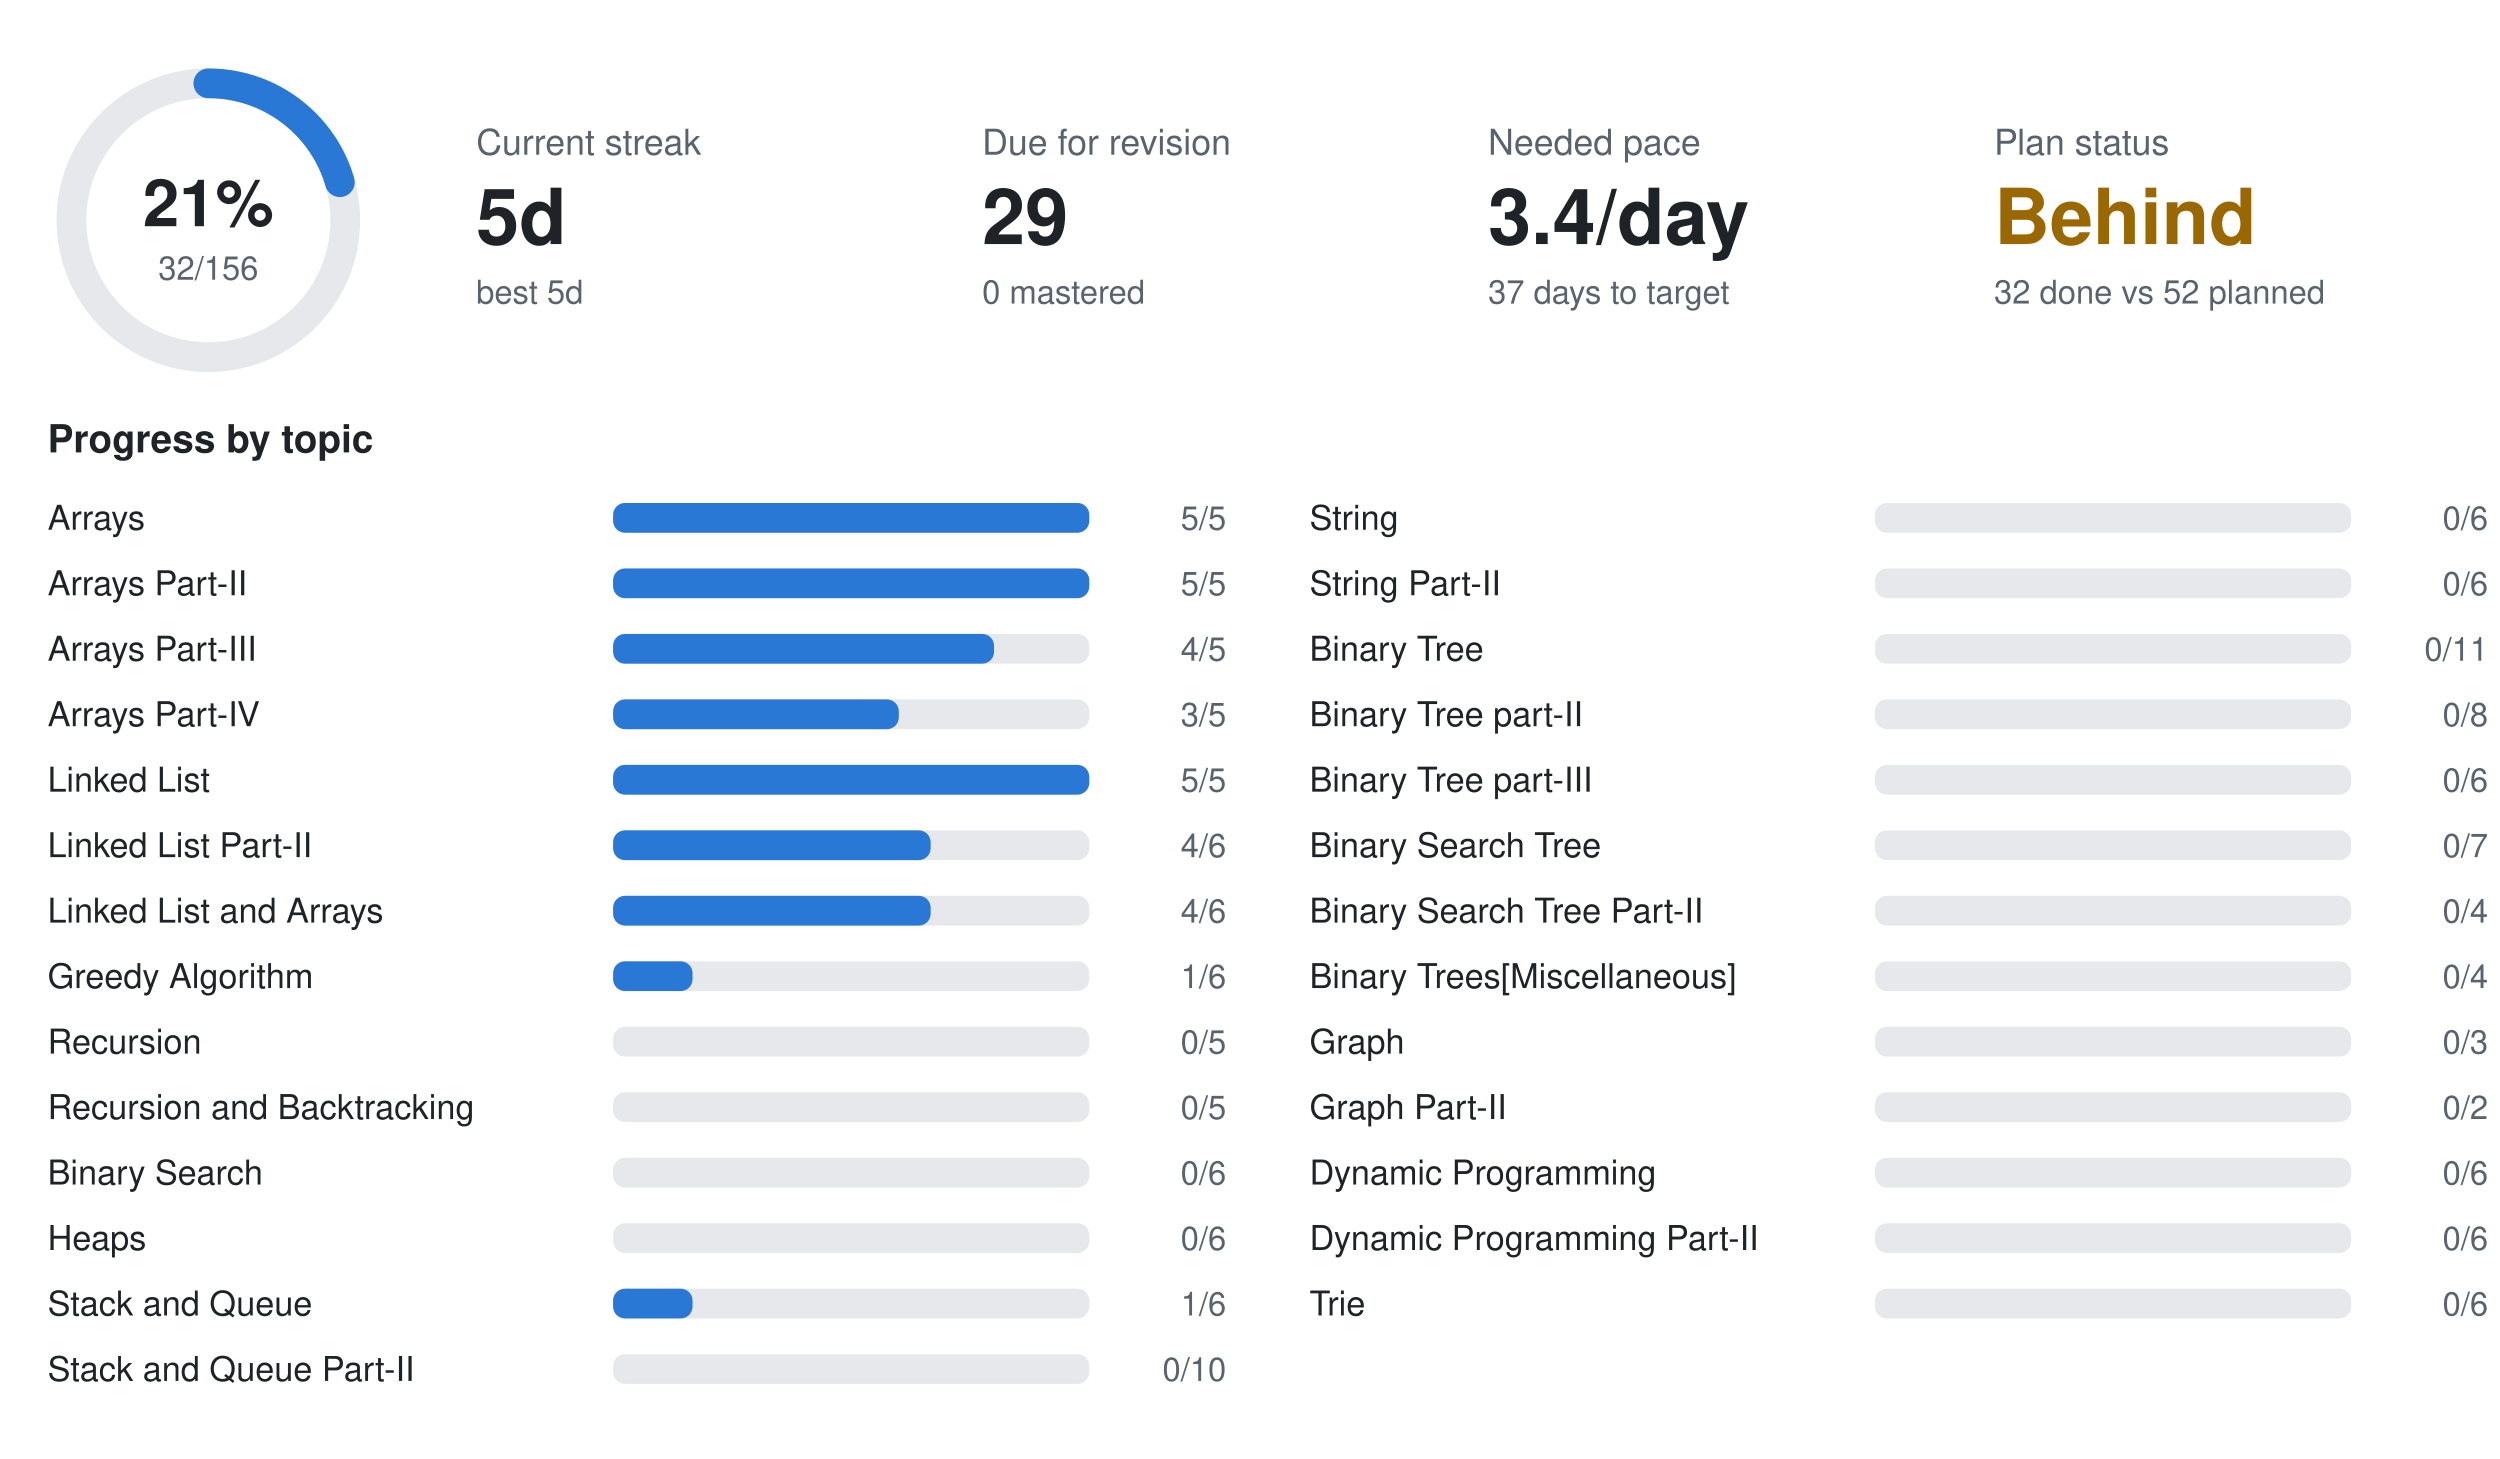
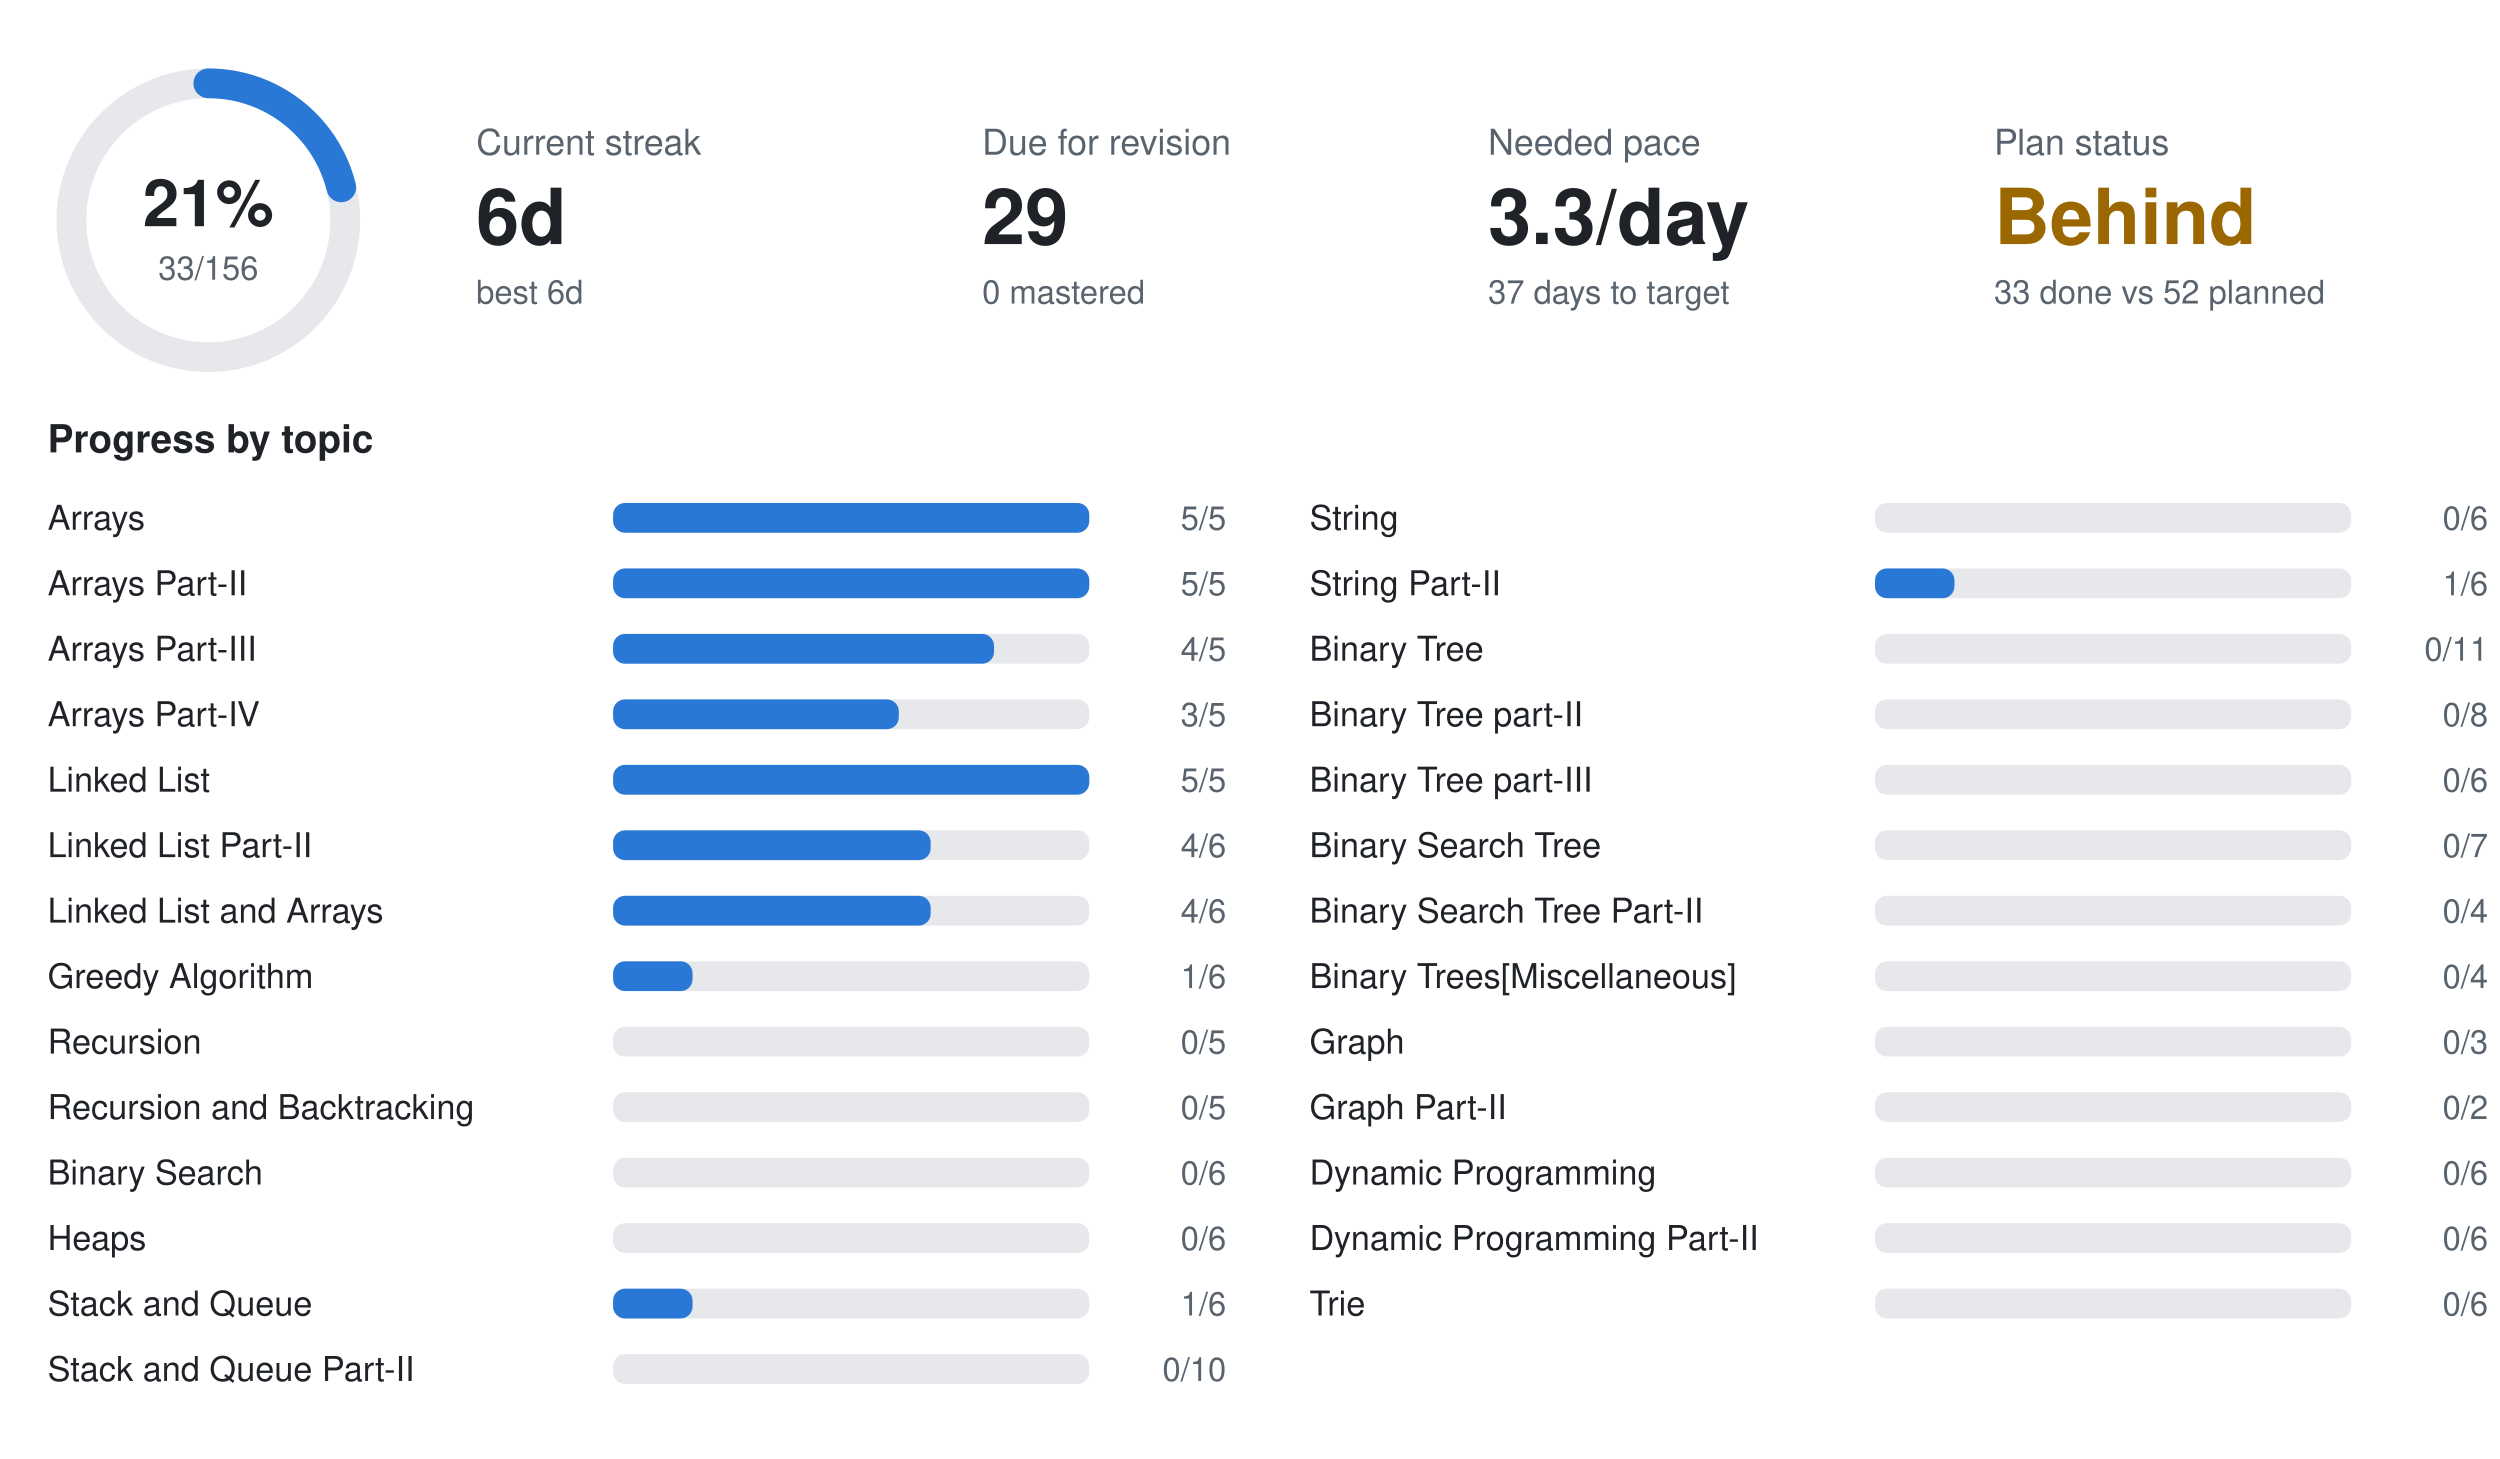
<svg xmlns="http://www.w3.org/2000/svg" width="840" height="490" viewBox="0 0 840 490" font-family="-apple-system,BlinkMacSystemFont,Segoe UI,Helvetica,Arial,sans-serif">
  <circle cx="70" cy="74" r="46" fill="none" stroke="#e6e8eb" stroke-width="10" />
-   <circle cx="70" cy="74" r="46" fill="none" stroke="#2a78d6" stroke-width="10" stroke-linecap="round" stroke-dasharray="59.3 289.0" transform="rotate(-90 70 74)" />
+   <circle cx="70" cy="74" r="46" fill="none" stroke="#2a78d6" stroke-width="10" stroke-linecap="round" stroke-dasharray="61.1 289.0" transform="rotate(-90 70 74)" />
  <text x="70" y="76" text-anchor="middle" font-size="22" font-weight="700" fill="#1f2328">21%</text>
-   <text x="70" y="94" text-anchor="middle" font-size="11" fill="#59636e">32/156</text>
+   <text x="70" y="94" text-anchor="middle" font-size="11" fill="#59636e">33/156</text>
  <text x="160" y="52" font-size="12" fill="#59636e">Current streak</text>
-   <text x="160" y="82" font-size="26" font-weight="700" fill="#1f2328">5d</text>
-   <text x="160" y="102" font-size="11" fill="#59636e">best 5d</text>
+   <text x="160" y="82" font-size="26" font-weight="700" fill="#1f2328">6d</text>
+   <text x="160" y="102" font-size="11" fill="#59636e">best 6d</text>
  <text x="330" y="52" font-size="12" fill="#59636e">Due for revision</text>
  <text x="330" y="82" font-size="26" font-weight="700" fill="#1f2328">29</text>
  <text x="330" y="102" font-size="11" fill="#59636e">0 mastered</text>
  <text x="500" y="52" font-size="12" fill="#59636e">Needed pace</text>
-   <text x="500" y="82" font-size="26" font-weight="700" fill="#1f2328">3.4/day</text>
+   <text x="500" y="82" font-size="26" font-weight="700" fill="#1f2328">3.3/day</text>
  <text x="500" y="102" font-size="11" fill="#59636e">37 days to target</text>
  <text x="670" y="52" font-size="12" fill="#59636e">Plan status</text>
  <text x="670" y="82" font-size="26" font-weight="700" fill="#9a6700">Behind</text>
-   <text x="670" y="102" font-size="11" fill="#59636e">32 done vs 52 planned</text>
+   <text x="670" y="102" font-size="11" fill="#59636e">33 done vs 52 planned</text>
  <text x="16" y="152" font-size="13" font-weight="600" fill="#1f2328">Progress by topic</text>
  <text x="16" y="178" font-size="11.5" fill="#1f2328">Arrays</text>
  <rect x="206" y="169" width="160" height="10" rx="4" fill="#e6e8eb" />
  <rect x="206" y="169" width="160.0" height="10" rx="4" fill="#2a78d6" />
  <text x="412" y="178" text-anchor="end" font-size="11" fill="#59636e">5/5</text>
  <text x="16" y="200" font-size="11.5" fill="#1f2328">Arrays Part-II</text>
  <rect x="206" y="191" width="160" height="10" rx="4" fill="#e6e8eb" />
  <rect x="206" y="191" width="160.0" height="10" rx="4" fill="#2a78d6" />
  <text x="412" y="200" text-anchor="end" font-size="11" fill="#59636e">5/5</text>
  <text x="16" y="222" font-size="11.5" fill="#1f2328">Arrays Part-III</text>
  <rect x="206" y="213" width="160" height="10" rx="4" fill="#e6e8eb" />
  <rect x="206" y="213" width="128.0" height="10" rx="4" fill="#2a78d6" />
  <text x="412" y="222" text-anchor="end" font-size="11" fill="#59636e">4/5</text>
  <text x="16" y="244" font-size="11.5" fill="#1f2328">Arrays Part-IV</text>
  <rect x="206" y="235" width="160" height="10" rx="4" fill="#e6e8eb" />
  <rect x="206" y="235" width="96.0" height="10" rx="4" fill="#2a78d6" />
  <text x="412" y="244" text-anchor="end" font-size="11" fill="#59636e">3/5</text>
  <text x="16" y="266" font-size="11.5" fill="#1f2328">Linked List</text>
  <rect x="206" y="257" width="160" height="10" rx="4" fill="#e6e8eb" />
  <rect x="206" y="257" width="160.0" height="10" rx="4" fill="#2a78d6" />
  <text x="412" y="266" text-anchor="end" font-size="11" fill="#59636e">5/5</text>
  <text x="16" y="288" font-size="11.5" fill="#1f2328">Linked List Part-II</text>
  <rect x="206" y="279" width="160" height="10" rx="4" fill="#e6e8eb" />
  <rect x="206" y="279" width="106.7" height="10" rx="4" fill="#2a78d6" />
  <text x="412" y="288" text-anchor="end" font-size="11" fill="#59636e">4/6</text>
  <text x="16" y="310" font-size="11.5" fill="#1f2328">Linked List and Arrays</text>
  <rect x="206" y="301" width="160" height="10" rx="4" fill="#e6e8eb" />
  <rect x="206" y="301" width="106.7" height="10" rx="4" fill="#2a78d6" />
  <text x="412" y="310" text-anchor="end" font-size="11" fill="#59636e">4/6</text>
  <text x="16" y="332" font-size="11.5" fill="#1f2328">Greedy Algorithm</text>
  <rect x="206" y="323" width="160" height="10" rx="4" fill="#e6e8eb" />
  <rect x="206" y="323" width="26.7" height="10" rx="4" fill="#2a78d6" />
  <text x="412" y="332" text-anchor="end" font-size="11" fill="#59636e">1/6</text>
  <text x="16" y="354" font-size="11.5" fill="#1f2328">Recursion</text>
  <rect x="206" y="345" width="160" height="10" rx="4" fill="#e6e8eb" />
  <text x="412" y="354" text-anchor="end" font-size="11" fill="#59636e">0/5</text>
  <text x="16" y="376" font-size="11.5" fill="#1f2328">Recursion and Backtracking</text>
  <rect x="206" y="367" width="160" height="10" rx="4" fill="#e6e8eb" />
  <text x="412" y="376" text-anchor="end" font-size="11" fill="#59636e">0/5</text>
  <text x="16" y="398" font-size="11.5" fill="#1f2328">Binary Search</text>
  <rect x="206" y="389" width="160" height="10" rx="4" fill="#e6e8eb" />
  <text x="412" y="398" text-anchor="end" font-size="11" fill="#59636e">0/6</text>
  <text x="16" y="420" font-size="11.5" fill="#1f2328">Heaps</text>
  <rect x="206" y="411" width="160" height="10" rx="4" fill="#e6e8eb" />
  <text x="412" y="420" text-anchor="end" font-size="11" fill="#59636e">0/6</text>
  <text x="16" y="442" font-size="11.5" fill="#1f2328">Stack and Queue</text>
  <rect x="206" y="433" width="160" height="10" rx="4" fill="#e6e8eb" />
  <rect x="206" y="433" width="26.7" height="10" rx="4" fill="#2a78d6" />
  <text x="412" y="442" text-anchor="end" font-size="11" fill="#59636e">1/6</text>
  <text x="16" y="464" font-size="11.5" fill="#1f2328">Stack and Queue Part-II</text>
  <rect x="206" y="455" width="160" height="10" rx="4" fill="#e6e8eb" />
  <text x="412" y="464" text-anchor="end" font-size="11" fill="#59636e">0/10</text>
  <text x="440" y="178" font-size="11.5" fill="#1f2328">String</text>
  <rect x="630" y="169" width="160" height="10" rx="4" fill="#e6e8eb" />
  <text x="836" y="178" text-anchor="end" font-size="11" fill="#59636e">0/6</text>
  <text x="440" y="200" font-size="11.5" fill="#1f2328">String Part-II</text>
  <rect x="630" y="191" width="160" height="10" rx="4" fill="#e6e8eb" />
-   <text x="836" y="200" text-anchor="end" font-size="11" fill="#59636e">0/6</text>
+   <rect x="630" y="191" width="26.7" height="10" rx="4" fill="#2a78d6" />
+   <text x="836" y="200" text-anchor="end" font-size="11" fill="#59636e">1/6</text>
  <text x="440" y="222" font-size="11.5" fill="#1f2328">Binary Tree</text>
  <rect x="630" y="213" width="160" height="10" rx="4" fill="#e6e8eb" />
  <text x="836" y="222" text-anchor="end" font-size="11" fill="#59636e">0/11</text>
  <text x="440" y="244" font-size="11.5" fill="#1f2328">Binary Tree part-II</text>
  <rect x="630" y="235" width="160" height="10" rx="4" fill="#e6e8eb" />
  <text x="836" y="244" text-anchor="end" font-size="11" fill="#59636e">0/8</text>
  <text x="440" y="266" font-size="11.5" fill="#1f2328">Binary Tree part-III</text>
  <rect x="630" y="257" width="160" height="10" rx="4" fill="#e6e8eb" />
  <text x="836" y="266" text-anchor="end" font-size="11" fill="#59636e">0/6</text>
  <text x="440" y="288" font-size="11.5" fill="#1f2328">Binary Search Tree</text>
  <rect x="630" y="279" width="160" height="10" rx="4" fill="#e6e8eb" />
  <text x="836" y="288" text-anchor="end" font-size="11" fill="#59636e">0/7</text>
  <text x="440" y="310" font-size="11.5" fill="#1f2328">Binary Search Tree Part-II</text>
  <rect x="630" y="301" width="160" height="10" rx="4" fill="#e6e8eb" />
  <text x="836" y="310" text-anchor="end" font-size="11" fill="#59636e">0/4</text>
  <text x="440" y="332" font-size="11.5" fill="#1f2328">Binary Trees[Miscellaneous]</text>
  <rect x="630" y="323" width="160" height="10" rx="4" fill="#e6e8eb" />
  <text x="836" y="332" text-anchor="end" font-size="11" fill="#59636e">0/4</text>
  <text x="440" y="354" font-size="11.5" fill="#1f2328">Graph</text>
  <rect x="630" y="345" width="160" height="10" rx="4" fill="#e6e8eb" />
  <text x="836" y="354" text-anchor="end" font-size="11" fill="#59636e">0/3</text>
  <text x="440" y="376" font-size="11.5" fill="#1f2328">Graph Part-II</text>
  <rect x="630" y="367" width="160" height="10" rx="4" fill="#e6e8eb" />
  <text x="836" y="376" text-anchor="end" font-size="11" fill="#59636e">0/2</text>
  <text x="440" y="398" font-size="11.5" fill="#1f2328">Dynamic Programming</text>
  <rect x="630" y="389" width="160" height="10" rx="4" fill="#e6e8eb" />
  <text x="836" y="398" text-anchor="end" font-size="11" fill="#59636e">0/6</text>
  <text x="440" y="420" font-size="11.5" fill="#1f2328">Dynamic Programming Part-II</text>
  <rect x="630" y="411" width="160" height="10" rx="4" fill="#e6e8eb" />
  <text x="836" y="420" text-anchor="end" font-size="11" fill="#59636e">0/6</text>
  <text x="440" y="442" font-size="11.5" fill="#1f2328">Trie</text>
  <rect x="630" y="433" width="160" height="10" rx="4" fill="#e6e8eb" />
  <text x="836" y="442" text-anchor="end" font-size="11" fill="#59636e">0/6</text>
</svg>
